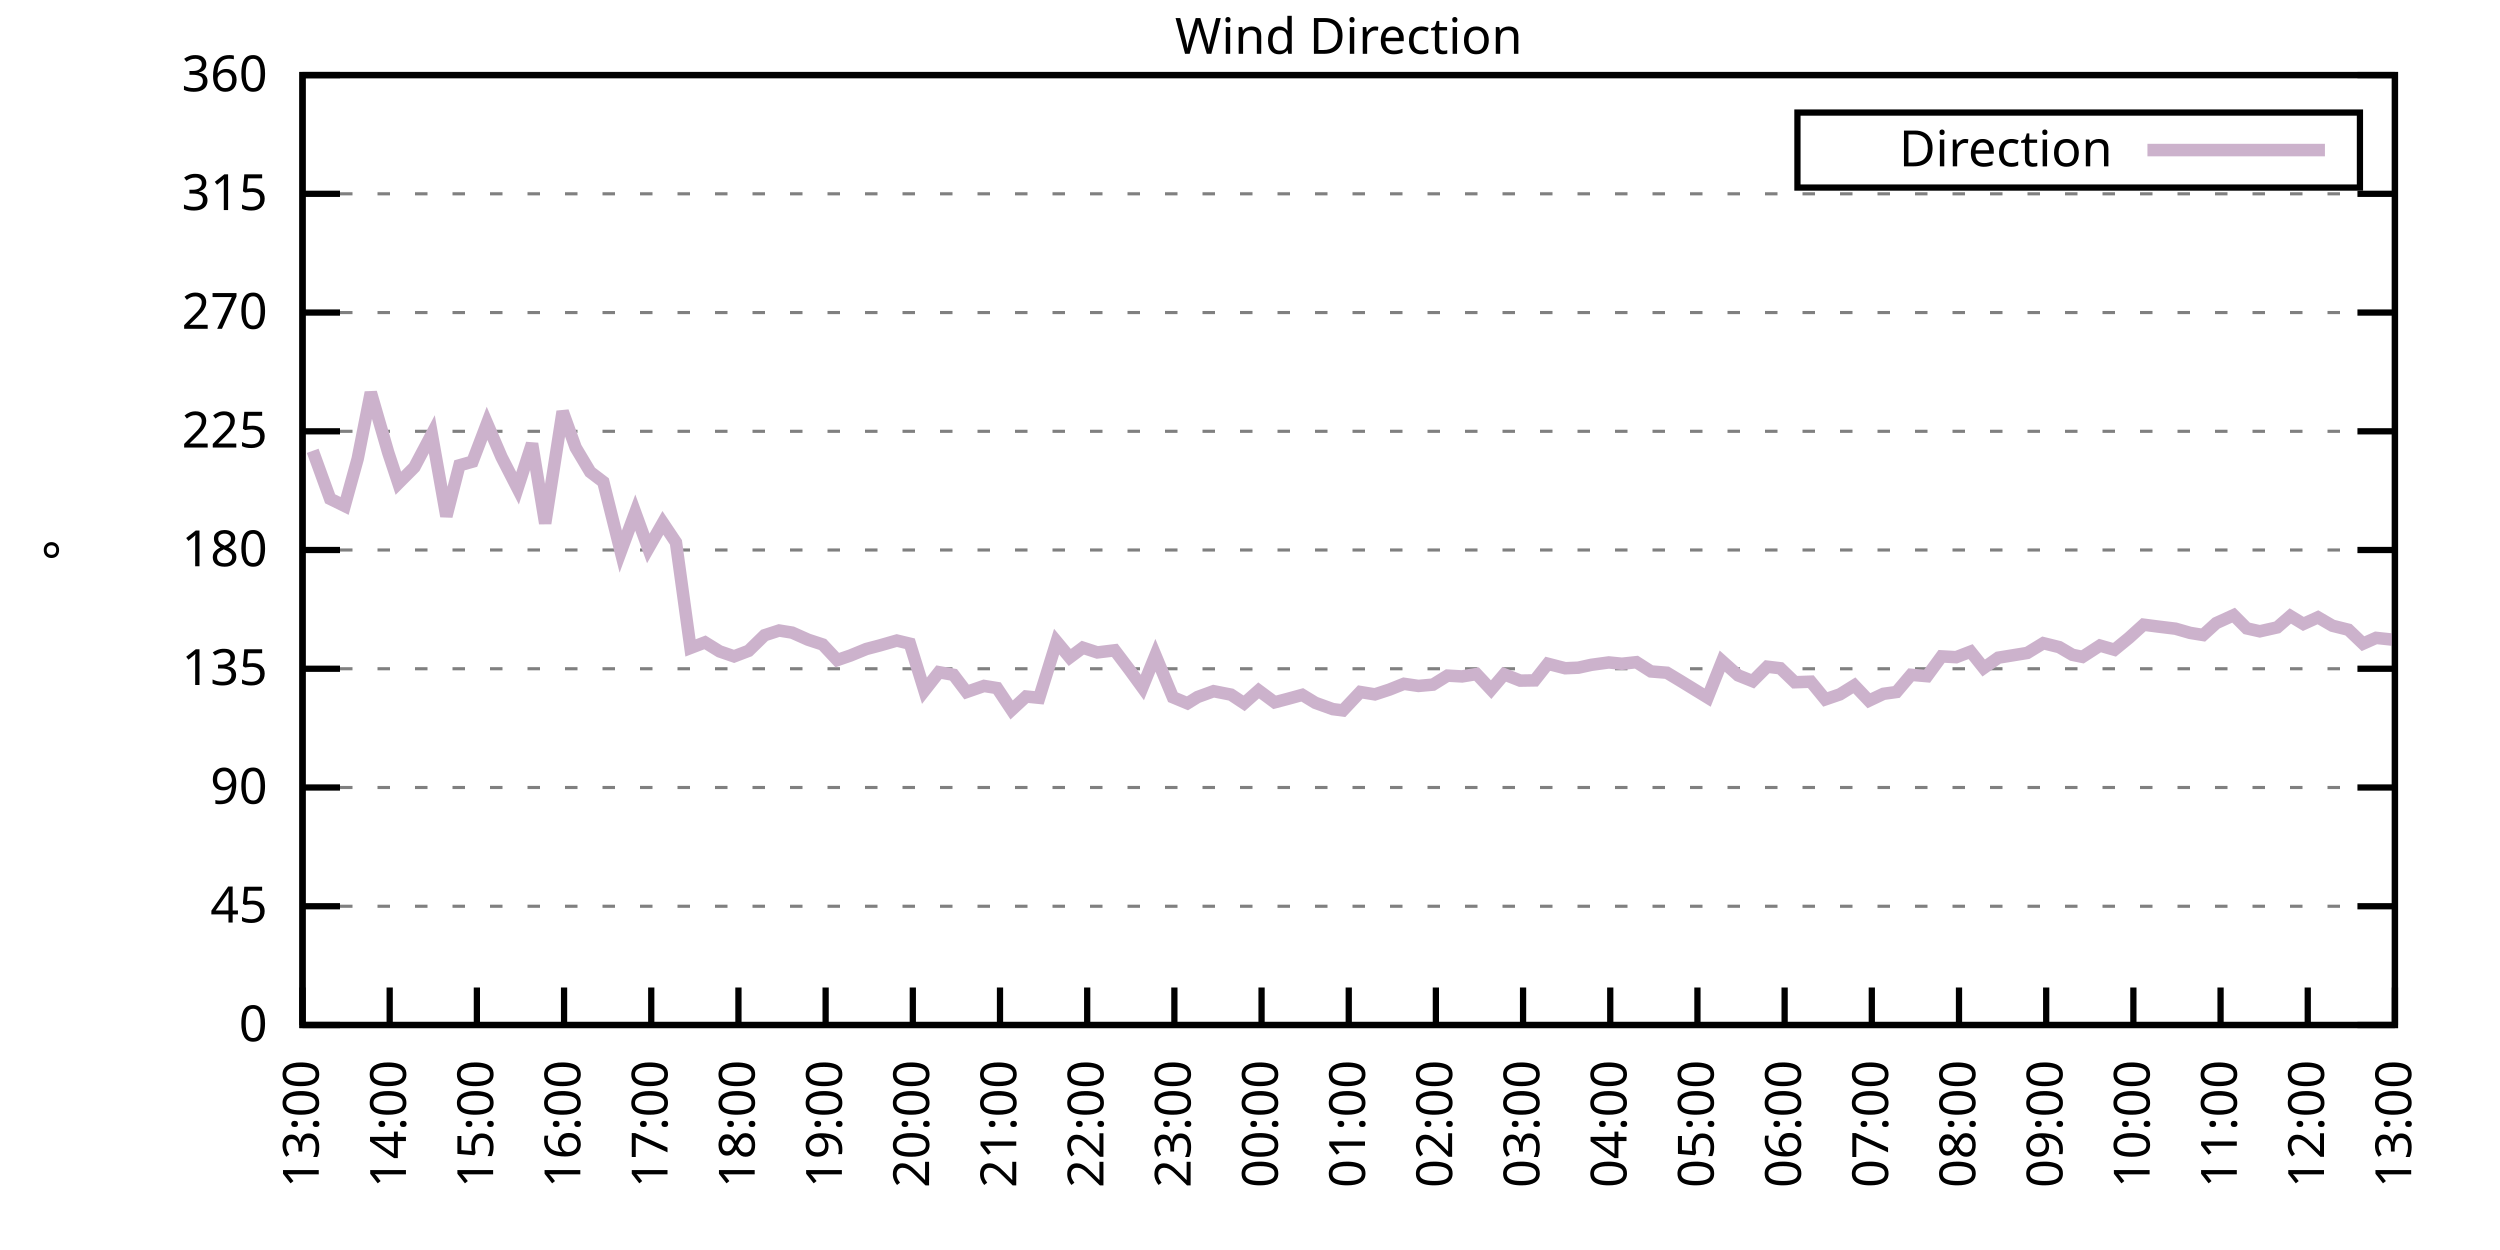
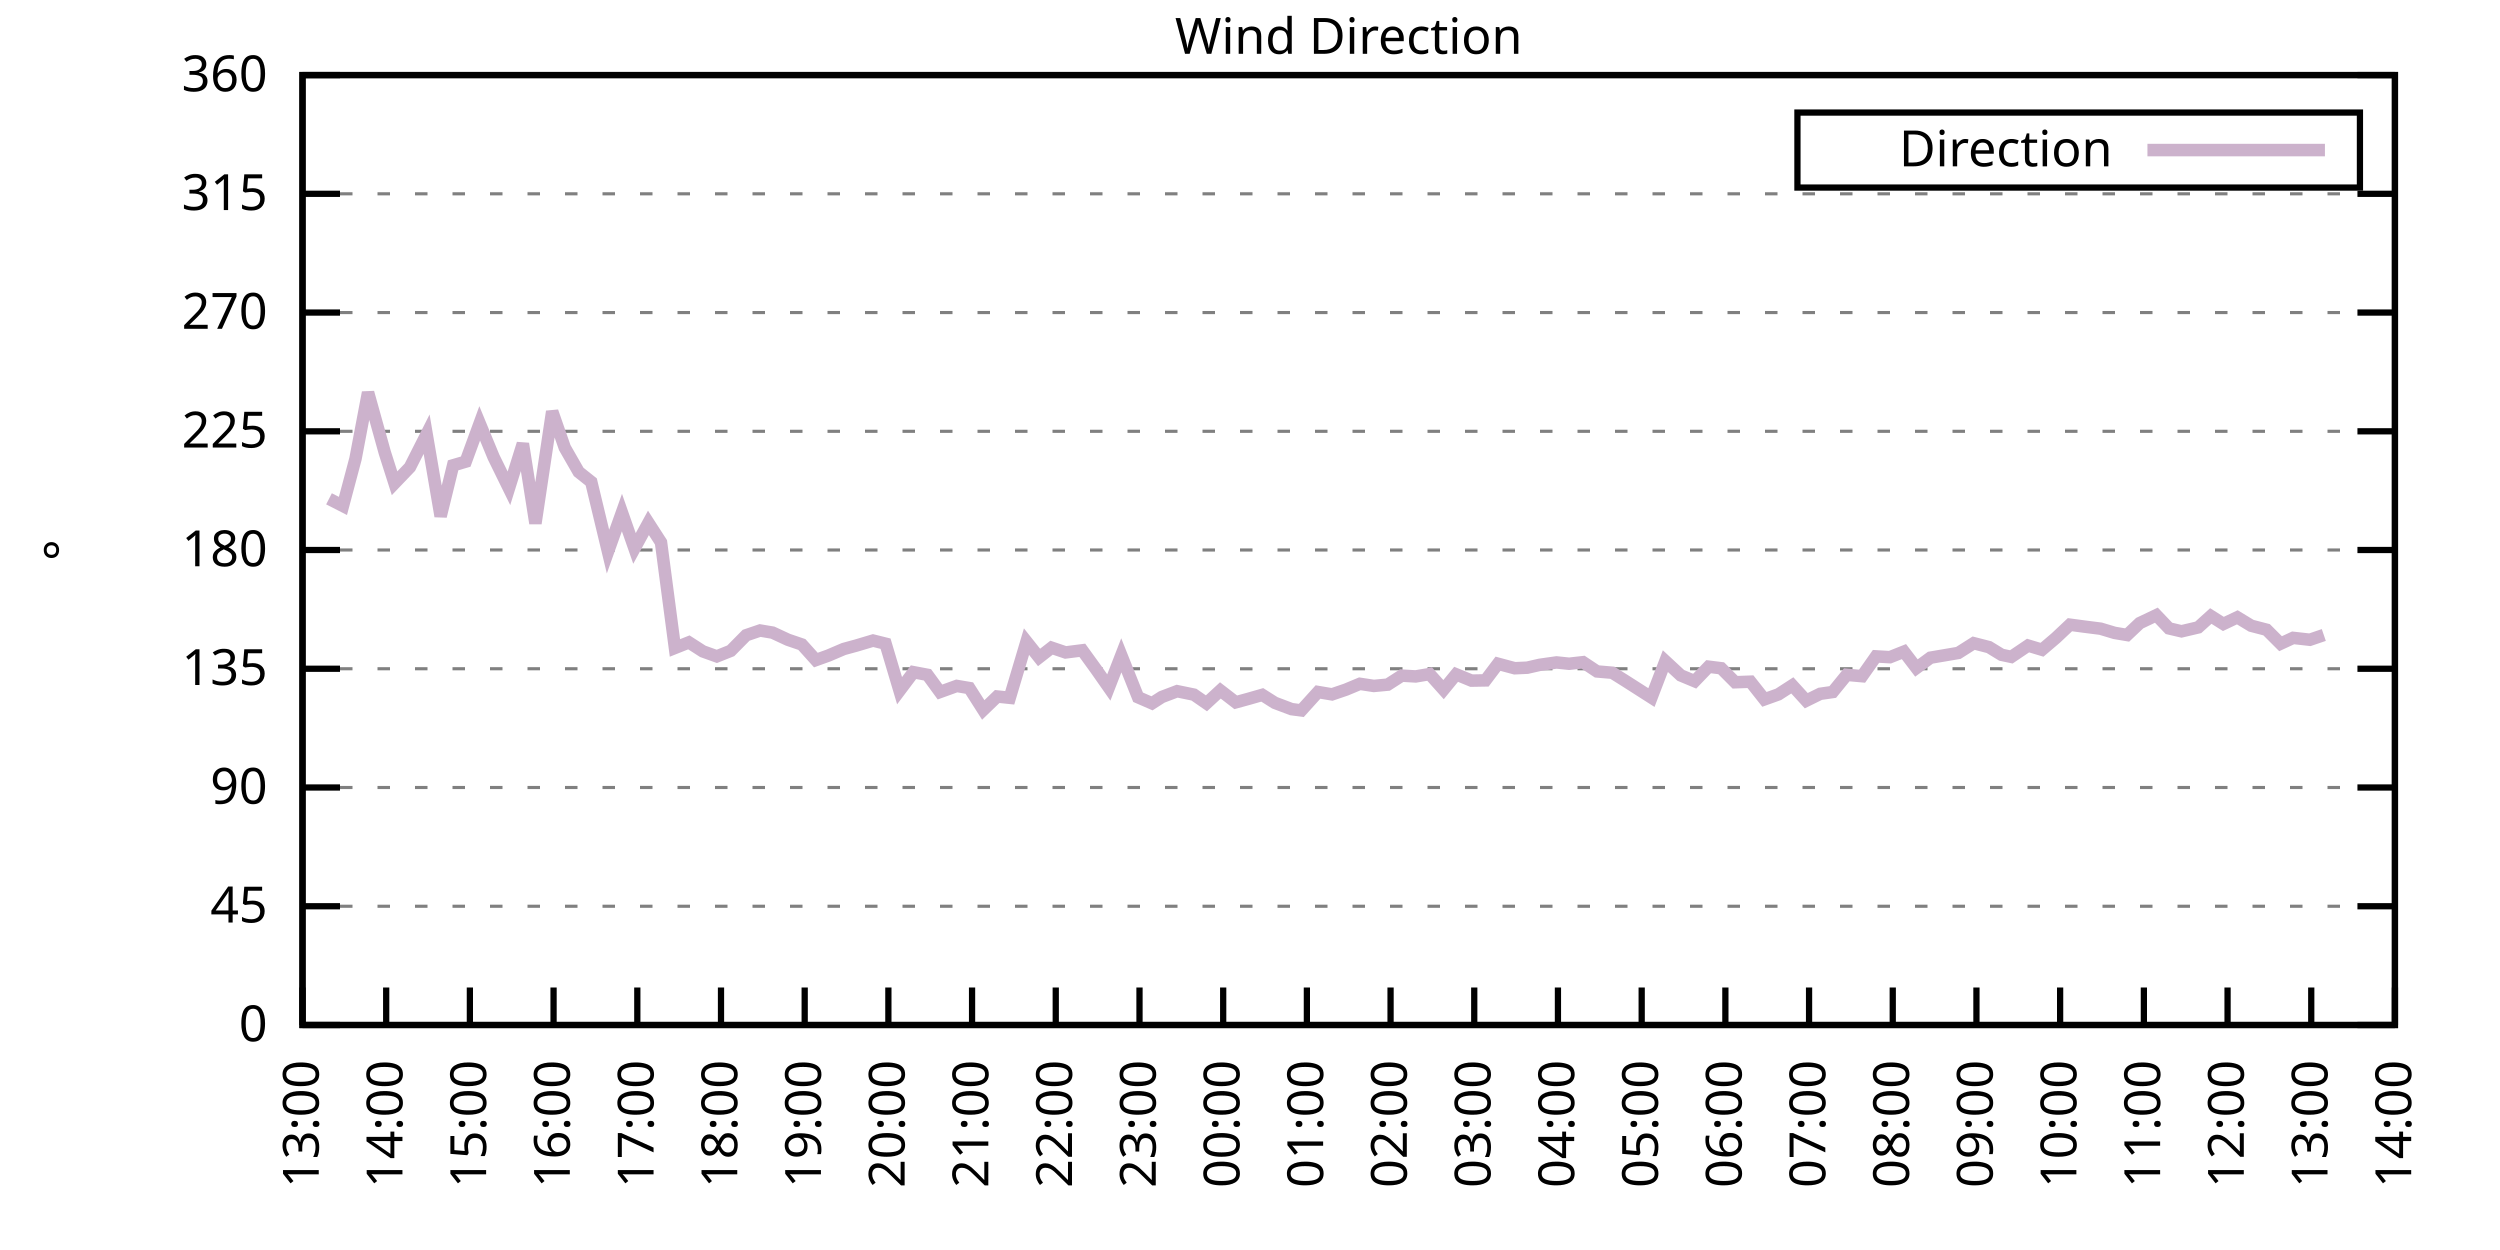
<svg xmlns="http://www.w3.org/2000/svg" xmlns:xlink="http://www.w3.org/1999/xlink" width="400" height="200" viewBox="0 0 400 200">
  <g id="gnuplot_canvas">
    <rect x="0" y="0" width="400" height="200" fill="none" />
    <defs>
      <circle id="gpDot" r="0.5" stroke-width="0.5" stroke="currentColor" />
      <path id="gpPt0" stroke-width="0.333" stroke="currentColor" d="M-1,0 h2 M0,-1 v2" />
      <path id="gpPt1" stroke-width="0.333" stroke="currentColor" d="M-1,-1 L1,1 M1,-1 L-1,1" />
      <path id="gpPt2" stroke-width="0.333" stroke="currentColor" d="M-1,0 L1,0 M0,-1 L0,1 M-1,-1 L1,1 M-1,1 L1,-1" />
      <rect id="gpPt3" stroke-width="0.333" stroke="currentColor" x="-1" y="-1" width="2" height="2" />
      <rect id="gpPt4" stroke-width="0.333" stroke="currentColor" fill="currentColor" x="-1" y="-1" width="2" height="2" />
      <circle id="gpPt5" stroke-width="0.333" stroke="currentColor" cx="0" cy="0" r="1" />
      <use xlink:href="#gpPt5" id="gpPt6" fill="currentColor" stroke="none" />
      <path id="gpPt7" stroke-width="0.333" stroke="currentColor" d="M0,-1.33 L-1.33,0.67 L1.33,0.67 z" />
      <use xlink:href="#gpPt7" id="gpPt8" fill="currentColor" stroke="none" />
      <use xlink:href="#gpPt7" id="gpPt9" stroke="currentColor" transform="rotate(180)" />
      <use xlink:href="#gpPt9" id="gpPt10" fill="currentColor" stroke="none" />
      <use xlink:href="#gpPt3" id="gpPt11" stroke="currentColor" transform="rotate(45)" />
      <use xlink:href="#gpPt11" id="gpPt12" fill="currentColor" stroke="none" />
      <path id="gpPt13" stroke-width="0.333" stroke="currentColor" d="M0,1.330 L1.265,0.411 L0.782,-1.067 L-0.782,-1.076 L-1.265,0.411 z" />
      <use xlink:href="#gpPt13" id="gpPt14" fill="currentColor" stroke="none" />
      <filter id="textbox" filterUnits="objectBoundingBox" x="0" y="0" height="1" width="1">
        <feFlood flood-color="white" flood-opacity="1" result="bgnd" />
        <feComposite in="SourceGraphic" in2="bgnd" operator="atop" />
      </filter>
      <filter id="greybox" filterUnits="objectBoundingBox" x="0" y="0" height="1" width="1">
        <feFlood flood-color="lightgrey" flood-opacity="1" result="grey" />
        <feComposite in="SourceGraphic" in2="grey" operator="atop" />
      </filter>
    </defs>
    <g fill="none" color="white" stroke="currentColor" stroke-width="1.00" stroke-linecap="butt" stroke-linejoin="miter">
</g>
    <g fill="none" color="black" stroke="currentColor" stroke-width="1.00" stroke-linecap="butt" stroke-linejoin="miter">
      <g stroke="none" shape-rendering="crispEdges">
        <polygon fill="rgb(255, 255, 255)" points="48.40,164.00 383.18,164.00 383.18,12.02 48.40,12.02 " />
      </g>
    </g>
    <g fill="none" color="black" stroke="currentColor" stroke-width="1.00" stroke-linecap="butt" stroke-linejoin="miter">
</g>
    <g fill="none" color="black" stroke="black" stroke-width="0.50" stroke-linecap="butt" stroke-linejoin="miter">
</g>
    <g fill="none" color="gray" stroke="currentColor" stroke-width="0.50" stroke-linecap="butt" stroke-linejoin="miter">
      <path stroke="gray" stroke-dasharray="2,4" class="gridline" d="M48.40,164.00 L383.19,164.00  " />
    </g>
    <g fill="none" color="gray" stroke="gray" stroke-width="1.00" stroke-linecap="butt" stroke-linejoin="miter">
</g>
    <g fill="none" color="black" stroke="currentColor" stroke-width="1.00" stroke-linecap="butt" stroke-linejoin="miter">
      <path stroke="black" d="M48.40,164.00 L54.40,164.00 M383.19,164.00 L377.19,164.00  " />
      <g transform="translate(42.80,166.60)" stroke="none" fill="black" font-family="Sans" font-size="8.00" text-anchor="end">
        <text>
          <tspan font-family="Sans"> 0</tspan>
        </text>
      </g>
    </g>
    <g fill="none" color="black" stroke="currentColor" stroke-width="1.00" stroke-linecap="butt" stroke-linejoin="miter">
</g>
    <g fill="none" color="black" stroke="black" stroke-width="0.50" stroke-linecap="butt" stroke-linejoin="miter">
</g>
    <g fill="none" color="gray" stroke="currentColor" stroke-width="0.50" stroke-linecap="butt" stroke-linejoin="miter">
      <path stroke="gray" stroke-dasharray="2,4" class="gridline" d="M48.40,145.00 L383.19,145.00  " />
    </g>
    <g fill="none" color="gray" stroke="gray" stroke-width="1.00" stroke-linecap="butt" stroke-linejoin="miter">
</g>
    <g fill="none" color="black" stroke="currentColor" stroke-width="1.00" stroke-linecap="butt" stroke-linejoin="miter">
      <path stroke="black" d="M48.40,145.00 L54.40,145.00 M383.19,145.00 L377.19,145.00  " />
      <g transform="translate(42.80,147.60)" stroke="none" fill="black" font-family="Sans" font-size="8.00" text-anchor="end">
        <text>
          <tspan font-family="Sans"> 45</tspan>
        </text>
      </g>
    </g>
    <g fill="none" color="black" stroke="currentColor" stroke-width="1.00" stroke-linecap="butt" stroke-linejoin="miter">
</g>
    <g fill="none" color="black" stroke="black" stroke-width="0.50" stroke-linecap="butt" stroke-linejoin="miter">
</g>
    <g fill="none" color="gray" stroke="currentColor" stroke-width="0.50" stroke-linecap="butt" stroke-linejoin="miter">
      <path stroke="gray" stroke-dasharray="2,4" class="gridline" d="M48.40,126.00 L383.19,126.00  " />
    </g>
    <g fill="none" color="gray" stroke="gray" stroke-width="1.00" stroke-linecap="butt" stroke-linejoin="miter">
</g>
    <g fill="none" color="black" stroke="currentColor" stroke-width="1.00" stroke-linecap="butt" stroke-linejoin="miter">
      <path stroke="black" d="M48.40,126.00 L54.40,126.00 M383.19,126.00 L377.19,126.00  " />
      <g transform="translate(42.80,128.60)" stroke="none" fill="black" font-family="Sans" font-size="8.00" text-anchor="end">
        <text>
          <tspan font-family="Sans"> 90</tspan>
        </text>
      </g>
    </g>
    <g fill="none" color="black" stroke="currentColor" stroke-width="1.00" stroke-linecap="butt" stroke-linejoin="miter">
</g>
    <g fill="none" color="black" stroke="black" stroke-width="0.50" stroke-linecap="butt" stroke-linejoin="miter">
</g>
    <g fill="none" color="gray" stroke="currentColor" stroke-width="0.50" stroke-linecap="butt" stroke-linejoin="miter">
      <path stroke="gray" stroke-dasharray="2,4" class="gridline" d="M48.40,107.00 L383.19,107.00  " />
    </g>
    <g fill="none" color="gray" stroke="gray" stroke-width="1.00" stroke-linecap="butt" stroke-linejoin="miter">
</g>
    <g fill="none" color="black" stroke="currentColor" stroke-width="1.00" stroke-linecap="butt" stroke-linejoin="miter">
      <path stroke="black" d="M48.40,107.00 L54.40,107.00 M383.19,107.00 L377.19,107.00  " />
      <g transform="translate(42.80,109.60)" stroke="none" fill="black" font-family="Sans" font-size="8.00" text-anchor="end">
        <text>
          <tspan font-family="Sans"> 135</tspan>
        </text>
      </g>
    </g>
    <g fill="none" color="black" stroke="currentColor" stroke-width="1.00" stroke-linecap="butt" stroke-linejoin="miter">
</g>
    <g fill="none" color="black" stroke="black" stroke-width="0.50" stroke-linecap="butt" stroke-linejoin="miter">
</g>
    <g fill="none" color="gray" stroke="currentColor" stroke-width="0.50" stroke-linecap="butt" stroke-linejoin="miter">
      <path stroke="gray" stroke-dasharray="2,4" class="gridline" d="M48.40,88.00 L383.19,88.00  " />
    </g>
    <g fill="none" color="gray" stroke="gray" stroke-width="1.00" stroke-linecap="butt" stroke-linejoin="miter">
</g>
    <g fill="none" color="black" stroke="currentColor" stroke-width="1.00" stroke-linecap="butt" stroke-linejoin="miter">
      <path stroke="black" d="M48.40,88.00 L54.40,88.00 M383.19,88.00 L377.19,88.00  " />
      <g transform="translate(42.80,90.60)" stroke="none" fill="black" font-family="Sans" font-size="8.00" text-anchor="end">
        <text>
          <tspan font-family="Sans"> 180</tspan>
        </text>
      </g>
    </g>
    <g fill="none" color="black" stroke="currentColor" stroke-width="1.00" stroke-linecap="butt" stroke-linejoin="miter">
</g>
    <g fill="none" color="black" stroke="black" stroke-width="0.50" stroke-linecap="butt" stroke-linejoin="miter">
</g>
    <g fill="none" color="gray" stroke="currentColor" stroke-width="0.50" stroke-linecap="butt" stroke-linejoin="miter">
      <path stroke="gray" stroke-dasharray="2,4" class="gridline" d="M48.40,69.01 L383.19,69.01  " />
    </g>
    <g fill="none" color="gray" stroke="gray" stroke-width="1.00" stroke-linecap="butt" stroke-linejoin="miter">
</g>
    <g fill="none" color="black" stroke="currentColor" stroke-width="1.00" stroke-linecap="butt" stroke-linejoin="miter">
      <path stroke="black" d="M48.40,69.01 L54.40,69.01 M383.19,69.01 L377.19,69.01  " />
      <g transform="translate(42.80,71.61)" stroke="none" fill="black" font-family="Sans" font-size="8.00" text-anchor="end">
        <text>
          <tspan font-family="Sans"> 225</tspan>
        </text>
      </g>
    </g>
    <g fill="none" color="black" stroke="currentColor" stroke-width="1.00" stroke-linecap="butt" stroke-linejoin="miter">
</g>
    <g fill="none" color="black" stroke="black" stroke-width="0.50" stroke-linecap="butt" stroke-linejoin="miter">
</g>
    <g fill="none" color="gray" stroke="currentColor" stroke-width="0.50" stroke-linecap="butt" stroke-linejoin="miter">
      <path stroke="gray" stroke-dasharray="2,4" class="gridline" d="M48.40,50.01 L383.19,50.01  " />
    </g>
    <g fill="none" color="gray" stroke="gray" stroke-width="1.00" stroke-linecap="butt" stroke-linejoin="miter">
</g>
    <g fill="none" color="black" stroke="currentColor" stroke-width="1.00" stroke-linecap="butt" stroke-linejoin="miter">
      <path stroke="black" d="M48.40,50.01 L54.40,50.01 M383.19,50.01 L377.19,50.01  " />
      <g transform="translate(42.80,52.61)" stroke="none" fill="black" font-family="Sans" font-size="8.00" text-anchor="end">
        <text>
          <tspan font-family="Sans"> 270</tspan>
        </text>
      </g>
    </g>
    <g fill="none" color="black" stroke="currentColor" stroke-width="1.00" stroke-linecap="butt" stroke-linejoin="miter">
</g>
    <g fill="none" color="black" stroke="black" stroke-width="0.50" stroke-linecap="butt" stroke-linejoin="miter">
</g>
    <g fill="none" color="gray" stroke="currentColor" stroke-width="0.50" stroke-linecap="butt" stroke-linejoin="miter">
      <path stroke="gray" stroke-dasharray="2,4" class="gridline" d="M48.40,31.01 L383.19,31.01  " />
    </g>
    <g fill="none" color="gray" stroke="gray" stroke-width="1.00" stroke-linecap="butt" stroke-linejoin="miter">
</g>
    <g fill="none" color="black" stroke="currentColor" stroke-width="1.00" stroke-linecap="butt" stroke-linejoin="miter">
      <path stroke="black" d="M48.40,31.01 L54.40,31.01 M383.19,31.01 L377.19,31.01  " />
      <g transform="translate(42.80,33.61)" stroke="none" fill="black" font-family="Sans" font-size="8.00" text-anchor="end">
        <text>
          <tspan font-family="Sans"> 315</tspan>
        </text>
      </g>
    </g>
    <g fill="none" color="black" stroke="currentColor" stroke-width="1.00" stroke-linecap="butt" stroke-linejoin="miter">
</g>
    <g fill="none" color="black" stroke="black" stroke-width="0.50" stroke-linecap="butt" stroke-linejoin="miter">
</g>
    <g fill="none" color="gray" stroke="currentColor" stroke-width="0.50" stroke-linecap="butt" stroke-linejoin="miter">
      <path stroke="gray" stroke-dasharray="2,4" class="gridline" d="M48.40,12.01 L383.19,12.01  " />
    </g>
    <g fill="none" color="gray" stroke="gray" stroke-width="1.00" stroke-linecap="butt" stroke-linejoin="miter">
</g>
    <g fill="none" color="black" stroke="currentColor" stroke-width="1.00" stroke-linecap="butt" stroke-linejoin="miter">
      <path stroke="black" d="M48.40,12.01 L54.40,12.01 M383.19,12.01 L377.19,12.01  " />
      <g transform="translate(42.80,14.61)" stroke="none" fill="black" font-family="Sans" font-size="8.00" text-anchor="end">
        <text>
          <tspan font-family="Sans"> 360</tspan>
        </text>
      </g>
    </g>
    <g fill="none" color="black" stroke="currentColor" stroke-width="1.00" stroke-linecap="butt" stroke-linejoin="miter">
      <path stroke="black" d="M48.40,164.00 L48.40,158.00  " />
      <g transform="translate(51.00,169.60) rotate(270.00)" stroke="none" fill="black" font-family="Sans" font-size="8.00" text-anchor="end">
        <text>
          <tspan font-family="Sans">13:00</tspan>
        </text>
      </g>
    </g>
    <g fill="none" color="black" stroke="currentColor" stroke-width="1.00" stroke-linecap="butt" stroke-linejoin="miter">
-       <path stroke="black" d="M62.35,164.00 L62.35,158.00  " />
-       <g transform="translate(64.95,169.60) rotate(270.00)" stroke="none" fill="black" font-family="Sans" font-size="8.00" text-anchor="end">
+       <path stroke="black" d="M61.79,164.00 L61.79,158.00  " />
+       <g transform="translate(64.39,169.60) rotate(270.00)" stroke="none" fill="black" font-family="Sans" font-size="8.00" text-anchor="end">
        <text>
          <tspan font-family="Sans">14:00</tspan>
        </text>
      </g>
    </g>
    <g fill="none" color="black" stroke="currentColor" stroke-width="1.00" stroke-linecap="butt" stroke-linejoin="miter">
-       <path stroke="black" d="M76.30,164.00 L76.30,158.00  " />
-       <g transform="translate(78.90,169.60) rotate(270.00)" stroke="none" fill="black" font-family="Sans" font-size="8.00" text-anchor="end">
+       <path stroke="black" d="M75.18,164.00 L75.18,158.00  " />
+       <g transform="translate(77.78,169.60) rotate(270.00)" stroke="none" fill="black" font-family="Sans" font-size="8.00" text-anchor="end">
        <text>
          <tspan font-family="Sans">15:00</tspan>
        </text>
      </g>
    </g>
    <g fill="none" color="black" stroke="currentColor" stroke-width="1.00" stroke-linecap="butt" stroke-linejoin="miter">
-       <path stroke="black" d="M90.25,164.00 L90.25,158.00  " />
-       <g transform="translate(92.85,169.60) rotate(270.00)" stroke="none" fill="black" font-family="Sans" font-size="8.00" text-anchor="end">
+       <path stroke="black" d="M88.57,164.00 L88.57,158.00  " />
+       <g transform="translate(91.17,169.60) rotate(270.00)" stroke="none" fill="black" font-family="Sans" font-size="8.00" text-anchor="end">
        <text>
          <tspan font-family="Sans">16:00</tspan>
        </text>
      </g>
    </g>
    <g fill="none" color="black" stroke="currentColor" stroke-width="1.00" stroke-linecap="butt" stroke-linejoin="miter">
-       <path stroke="black" d="M104.20,164.00 L104.20,158.00  " />
-       <g transform="translate(106.80,169.60) rotate(270.00)" stroke="none" fill="black" font-family="Sans" font-size="8.00" text-anchor="end">
+       <path stroke="black" d="M101.97,164.00 L101.97,158.00  " />
+       <g transform="translate(104.57,169.60) rotate(270.00)" stroke="none" fill="black" font-family="Sans" font-size="8.00" text-anchor="end">
        <text>
          <tspan font-family="Sans">17:00</tspan>
        </text>
      </g>
    </g>
    <g fill="none" color="black" stroke="currentColor" stroke-width="1.00" stroke-linecap="butt" stroke-linejoin="miter">
-       <path stroke="black" d="M118.15,164.00 L118.15,158.00  " />
-       <g transform="translate(120.75,169.60) rotate(270.00)" stroke="none" fill="black" font-family="Sans" font-size="8.00" text-anchor="end">
+       <path stroke="black" d="M115.36,164.00 L115.36,158.00  " />
+       <g transform="translate(117.96,169.60) rotate(270.00)" stroke="none" fill="black" font-family="Sans" font-size="8.00" text-anchor="end">
        <text>
          <tspan font-family="Sans">18:00</tspan>
        </text>
      </g>
    </g>
    <g fill="none" color="black" stroke="currentColor" stroke-width="1.00" stroke-linecap="butt" stroke-linejoin="miter">
-       <path stroke="black" d="M132.10,164.00 L132.10,158.00  " />
-       <g transform="translate(134.70,169.60) rotate(270.00)" stroke="none" fill="black" font-family="Sans" font-size="8.00" text-anchor="end">
+       <path stroke="black" d="M128.75,164.00 L128.75,158.00  " />
+       <g transform="translate(131.35,169.60) rotate(270.00)" stroke="none" fill="black" font-family="Sans" font-size="8.00" text-anchor="end">
        <text>
          <tspan font-family="Sans">19:00</tspan>
        </text>
      </g>
    </g>
    <g fill="none" color="black" stroke="currentColor" stroke-width="1.00" stroke-linecap="butt" stroke-linejoin="miter">
-       <path stroke="black" d="M146.05,164.00 L146.05,158.00  " />
-       <g transform="translate(148.65,169.60) rotate(270.00)" stroke="none" fill="black" font-family="Sans" font-size="8.00" text-anchor="end">
+       <path stroke="black" d="M142.14,164.00 L142.14,158.00  " />
+       <g transform="translate(144.74,169.60) rotate(270.00)" stroke="none" fill="black" font-family="Sans" font-size="8.00" text-anchor="end">
        <text>
          <tspan font-family="Sans">20:00</tspan>
        </text>
      </g>
    </g>
    <g fill="none" color="black" stroke="currentColor" stroke-width="1.00" stroke-linecap="butt" stroke-linejoin="miter">
-       <path stroke="black" d="M160.00,164.00 L160.00,158.00  " />
-       <g transform="translate(162.60,169.60) rotate(270.00)" stroke="none" fill="black" font-family="Sans" font-size="8.00" text-anchor="end">
+       <path stroke="black" d="M155.53,164.00 L155.53,158.00  " />
+       <g transform="translate(158.13,169.60) rotate(270.00)" stroke="none" fill="black" font-family="Sans" font-size="8.00" text-anchor="end">
        <text>
          <tspan font-family="Sans">21:00</tspan>
        </text>
      </g>
    </g>
    <g fill="none" color="black" stroke="currentColor" stroke-width="1.00" stroke-linecap="butt" stroke-linejoin="miter">
-       <path stroke="black" d="M173.95,164.00 L173.95,158.00  " />
-       <g transform="translate(176.55,169.60) rotate(270.00)" stroke="none" fill="black" font-family="Sans" font-size="8.00" text-anchor="end">
+       <path stroke="black" d="M168.92,164.00 L168.92,158.00  " />
+       <g transform="translate(171.52,169.60) rotate(270.00)" stroke="none" fill="black" font-family="Sans" font-size="8.00" text-anchor="end">
        <text>
          <tspan font-family="Sans">22:00</tspan>
        </text>
      </g>
    </g>
    <g fill="none" color="black" stroke="currentColor" stroke-width="1.00" stroke-linecap="butt" stroke-linejoin="miter">
-       <path stroke="black" d="M187.90,164.00 L187.90,158.00  " />
-       <g transform="translate(190.50,169.60) rotate(270.00)" stroke="none" fill="black" font-family="Sans" font-size="8.00" text-anchor="end">
+       <path stroke="black" d="M182.32,164.00 L182.32,158.00  " />
+       <g transform="translate(184.92,169.60) rotate(270.00)" stroke="none" fill="black" font-family="Sans" font-size="8.00" text-anchor="end">
        <text>
          <tspan font-family="Sans">23:00</tspan>
        </text>
      </g>
    </g>
    <g fill="none" color="black" stroke="currentColor" stroke-width="1.00" stroke-linecap="butt" stroke-linejoin="miter">
-       <path stroke="black" d="M201.85,164.00 L201.85,158.00  " />
-       <g transform="translate(204.45,169.60) rotate(270.00)" stroke="none" fill="black" font-family="Sans" font-size="8.00" text-anchor="end">
+       <path stroke="black" d="M195.71,164.00 L195.71,158.00  " />
+       <g transform="translate(198.31,169.60) rotate(270.00)" stroke="none" fill="black" font-family="Sans" font-size="8.00" text-anchor="end">
        <text>
          <tspan font-family="Sans">00:00</tspan>
        </text>
      </g>
    </g>
    <g fill="none" color="black" stroke="currentColor" stroke-width="1.00" stroke-linecap="butt" stroke-linejoin="miter">
-       <path stroke="black" d="M215.80,164.00 L215.80,158.00  " />
-       <g transform="translate(218.40,169.60) rotate(270.00)" stroke="none" fill="black" font-family="Sans" font-size="8.00" text-anchor="end">
+       <path stroke="black" d="M209.10,164.00 L209.10,158.00  " />
+       <g transform="translate(211.70,169.60) rotate(270.00)" stroke="none" fill="black" font-family="Sans" font-size="8.00" text-anchor="end">
        <text>
          <tspan font-family="Sans">01:00</tspan>
        </text>
      </g>
    </g>
    <g fill="none" color="black" stroke="currentColor" stroke-width="1.00" stroke-linecap="butt" stroke-linejoin="miter">
-       <path stroke="black" d="M229.74,164.00 L229.74,158.00  " />
-       <g transform="translate(232.34,169.60) rotate(270.00)" stroke="none" fill="black" font-family="Sans" font-size="8.00" text-anchor="end">
+       <path stroke="black" d="M222.49,164.00 L222.49,158.00  " />
+       <g transform="translate(225.09,169.60) rotate(270.00)" stroke="none" fill="black" font-family="Sans" font-size="8.00" text-anchor="end">
        <text>
          <tspan font-family="Sans">02:00</tspan>
        </text>
      </g>
    </g>
    <g fill="none" color="black" stroke="currentColor" stroke-width="1.00" stroke-linecap="butt" stroke-linejoin="miter">
-       <path stroke="black" d="M243.69,164.00 L243.69,158.00  " />
-       <g transform="translate(246.29,169.60) rotate(270.00)" stroke="none" fill="black" font-family="Sans" font-size="8.00" text-anchor="end">
+       <path stroke="black" d="M235.88,164.00 L235.88,158.00  " />
+       <g transform="translate(238.48,169.60) rotate(270.00)" stroke="none" fill="black" font-family="Sans" font-size="8.00" text-anchor="end">
        <text>
          <tspan font-family="Sans">03:00</tspan>
        </text>
      </g>
    </g>
    <g fill="none" color="black" stroke="currentColor" stroke-width="1.00" stroke-linecap="butt" stroke-linejoin="miter">
-       <path stroke="black" d="M257.64,164.00 L257.64,158.00  " />
-       <g transform="translate(260.24,169.60) rotate(270.00)" stroke="none" fill="black" font-family="Sans" font-size="8.00" text-anchor="end">
+       <path stroke="black" d="M249.27,164.00 L249.27,158.00  " />
+       <g transform="translate(251.87,169.60) rotate(270.00)" stroke="none" fill="black" font-family="Sans" font-size="8.00" text-anchor="end">
        <text>
          <tspan font-family="Sans">04:00</tspan>
        </text>
      </g>
    </g>
    <g fill="none" color="black" stroke="currentColor" stroke-width="1.00" stroke-linecap="butt" stroke-linejoin="miter">
-       <path stroke="black" d="M271.59,164.00 L271.59,158.00  " />
-       <g transform="translate(274.19,169.60) rotate(270.00)" stroke="none" fill="black" font-family="Sans" font-size="8.00" text-anchor="end">
+       <path stroke="black" d="M262.67,164.00 L262.67,158.00  " />
+       <g transform="translate(265.27,169.60) rotate(270.00)" stroke="none" fill="black" font-family="Sans" font-size="8.00" text-anchor="end">
        <text>
          <tspan font-family="Sans">05:00</tspan>
        </text>
      </g>
    </g>
    <g fill="none" color="black" stroke="currentColor" stroke-width="1.00" stroke-linecap="butt" stroke-linejoin="miter">
-       <path stroke="black" d="M285.54,164.00 L285.54,158.00  " />
-       <g transform="translate(288.14,169.60) rotate(270.00)" stroke="none" fill="black" font-family="Sans" font-size="8.00" text-anchor="end">
+       <path stroke="black" d="M276.06,164.00 L276.06,158.00  " />
+       <g transform="translate(278.66,169.60) rotate(270.00)" stroke="none" fill="black" font-family="Sans" font-size="8.00" text-anchor="end">
        <text>
          <tspan font-family="Sans">06:00</tspan>
        </text>
      </g>
    </g>
    <g fill="none" color="black" stroke="currentColor" stroke-width="1.00" stroke-linecap="butt" stroke-linejoin="miter">
-       <path stroke="black" d="M299.49,164.00 L299.49,158.00  " />
-       <g transform="translate(302.09,169.60) rotate(270.00)" stroke="none" fill="black" font-family="Sans" font-size="8.00" text-anchor="end">
+       <path stroke="black" d="M289.45,164.00 L289.45,158.00  " />
+       <g transform="translate(292.05,169.60) rotate(270.00)" stroke="none" fill="black" font-family="Sans" font-size="8.00" text-anchor="end">
        <text>
          <tspan font-family="Sans">07:00</tspan>
        </text>
      </g>
    </g>
    <g fill="none" color="black" stroke="currentColor" stroke-width="1.00" stroke-linecap="butt" stroke-linejoin="miter">
-       <path stroke="black" d="M313.44,164.00 L313.44,158.00  " />
-       <g transform="translate(316.04,169.60) rotate(270.00)" stroke="none" fill="black" font-family="Sans" font-size="8.00" text-anchor="end">
+       <path stroke="black" d="M302.84,164.00 L302.84,158.00  " />
+       <g transform="translate(305.44,169.60) rotate(270.00)" stroke="none" fill="black" font-family="Sans" font-size="8.00" text-anchor="end">
        <text>
          <tspan font-family="Sans">08:00</tspan>
        </text>
      </g>
    </g>
    <g fill="none" color="black" stroke="currentColor" stroke-width="1.00" stroke-linecap="butt" stroke-linejoin="miter">
-       <path stroke="black" d="M327.39,164.00 L327.39,158.00  " />
-       <g transform="translate(329.99,169.60) rotate(270.00)" stroke="none" fill="black" font-family="Sans" font-size="8.00" text-anchor="end">
+       <path stroke="black" d="M316.23,164.00 L316.23,158.00  " />
+       <g transform="translate(318.83,169.60) rotate(270.00)" stroke="none" fill="black" font-family="Sans" font-size="8.00" text-anchor="end">
        <text>
          <tspan font-family="Sans">09:00</tspan>
        </text>
      </g>
    </g>
    <g fill="none" color="black" stroke="currentColor" stroke-width="1.00" stroke-linecap="butt" stroke-linejoin="miter">
-       <path stroke="black" d="M341.34,164.00 L341.34,158.00  " />
-       <g transform="translate(343.94,169.60) rotate(270.00)" stroke="none" fill="black" font-family="Sans" font-size="8.00" text-anchor="end">
+       <path stroke="black" d="M329.62,164.00 L329.62,158.00  " />
+       <g transform="translate(332.22,169.60) rotate(270.00)" stroke="none" fill="black" font-family="Sans" font-size="8.00" text-anchor="end">
        <text>
          <tspan font-family="Sans">10:00</tspan>
        </text>
      </g>
    </g>
    <g fill="none" color="black" stroke="currentColor" stroke-width="1.00" stroke-linecap="butt" stroke-linejoin="miter">
-       <path stroke="black" d="M355.29,164.00 L355.29,158.00  " />
-       <g transform="translate(357.89,169.60) rotate(270.00)" stroke="none" fill="black" font-family="Sans" font-size="8.00" text-anchor="end">
+       <path stroke="black" d="M343.02,164.00 L343.02,158.00  " />
+       <g transform="translate(345.62,169.60) rotate(270.00)" stroke="none" fill="black" font-family="Sans" font-size="8.00" text-anchor="end">
        <text>
          <tspan font-family="Sans">11:00</tspan>
        </text>
      </g>
    </g>
    <g fill="none" color="black" stroke="currentColor" stroke-width="1.00" stroke-linecap="butt" stroke-linejoin="miter">
-       <path stroke="black" d="M369.24,164.00 L369.24,158.00  " />
-       <g transform="translate(371.84,169.60) rotate(270.00)" stroke="none" fill="black" font-family="Sans" font-size="8.00" text-anchor="end">
+       <path stroke="black" d="M356.41,164.00 L356.41,158.00  " />
+       <g transform="translate(359.01,169.60) rotate(270.00)" stroke="none" fill="black" font-family="Sans" font-size="8.00" text-anchor="end">
        <text>
          <tspan font-family="Sans">12:00</tspan>
+         </text>
+       </g>
+     </g>
+     <g fill="none" color="black" stroke="currentColor" stroke-width="1.00" stroke-linecap="butt" stroke-linejoin="miter">
+       <path stroke="black" d="M369.80,164.00 L369.80,158.00  " />
+       <g transform="translate(372.40,169.60) rotate(270.00)" stroke="none" fill="black" font-family="Sans" font-size="8.00" text-anchor="end">
+         <text>
+           <tspan font-family="Sans">13:00</tspan>
        </text>
      </g>
    </g>
    <g fill="none" color="black" stroke="currentColor" stroke-width="1.00" stroke-linecap="butt" stroke-linejoin="miter">
      <path stroke="black" d="M383.19,164.00 L383.19,158.00  " />
      <g transform="translate(385.79,169.60) rotate(270.00)" stroke="none" fill="black" font-family="Sans" font-size="8.00" text-anchor="end">
        <text>
-           <tspan font-family="Sans">13:00</tspan>
+           <tspan font-family="Sans">14:00</tspan>
        </text>
      </g>
    </g>
    <g fill="none" color="black" stroke="currentColor" stroke-width="1.00" stroke-linecap="butt" stroke-linejoin="miter">
</g>
    <g fill="none" color="black" stroke="currentColor" stroke-width="1.00" stroke-linecap="butt" stroke-linejoin="miter">
      <path stroke="black" d="M48.40,12.01 L48.40,164.00 L383.19,164.00 L383.19,12.01 L48.40,12.01 Z  " />
    </g>
    <g fill="none" color="black" stroke="currentColor" stroke-width="1.00" stroke-linecap="butt" stroke-linejoin="miter">
</g>
    <g fill="none" color="black" stroke="currentColor" stroke-width="1.00" stroke-linecap="butt" stroke-linejoin="miter">
      <path stroke="black" d="M287.59,30.01 L287.59,18.01 L377.59,18.01 L377.59,30.01 L287.59,30.01 Z  " />
    </g>
    <g id="Wind_direction_plot_1">
      <g fill="none" color="white" stroke="black" stroke-width="2.00" stroke-linecap="butt" stroke-linejoin="miter">
</g>
      <g fill="none" color="black" stroke="currentColor" stroke-width="2.00" stroke-linecap="butt" stroke-linejoin="miter">
        <g transform="translate(337.99,26.61)" stroke="none" fill="black" font-family="Sans" font-size="8.00" text-anchor="end">
          <text>
            <tspan font-family="Sans">Direction</tspan>
          </text>
        </g>
      </g>
      <g fill="none" color="black" stroke="currentColor" stroke-width="2.00" stroke-linecap="butt" stroke-linejoin="miter">
-         <path stroke="rgb(204, 178, 204)" d="M343.59,24.01 L371.99,24.01 M50.03,72.13 L52.82,79.81 L55.14,80.95 L57.23,73.40 L59.33,62.80 L62.12,72.43   L63.74,77.32 L66.30,74.75 L69.09,69.47 L71.42,82.60 L73.51,74.45 L75.60,73.86 L77.93,67.74 L80.25,73.14   L82.81,78.13 L85.13,70.99 L87.23,83.74 L90.02,65.84 L92.11,71.62 L94.43,75.51 L96.53,77.11 L99.32,88.26   L101.64,82.01 L103.73,87.75 L106.06,83.66 L108.15,86.78 L110.48,103.67 L112.80,102.78 L115.13,104.22 L117.45,105.02   L119.78,104.13 L122.33,101.64 L124.66,100.88 L126.75,101.22 L129.31,102.36 L131.63,103.12 L133.96,105.61 L136.05,104.89   L138.61,103.84 L140.70,103.29 L143.49,102.49 L145.58,102.99 L147.91,110.51 L150.23,107.55 L152.56,107.97 L154.65,110.72   L157.44,109.75 L159.53,110.09 L161.86,113.59 L164.18,111.44 L166.27,111.65 L169.06,102.66 L171.16,105.19 L173.25,103.63   L175.57,104.39 L178.36,104.05 L180.69,107.13 L182.78,110.00 L184.87,104.85 L187.66,111.56 L189.99,112.53 L191.62,111.52   L194.17,110.59 L196.96,111.14 L199.06,112.53 L201.38,110.47 L203.94,112.37 L206.03,111.82 L208.36,111.18 L210.45,112.45   L213.24,113.46 L214.87,113.67 L217.65,110.72 L219.98,111.10 L222.30,110.34 L224.63,109.41 L226.95,109.75 L229.28,109.54   L231.60,108.10 L233.93,108.23 L236.25,107.85 L238.58,110.34 L240.67,107.89 L243.23,108.90 L245.55,108.86 L247.65,106.20   L250.44,106.92 L252.53,106.83 L254.62,106.37 L257.41,105.99 L259.50,106.20 L261.83,105.95 L264.15,107.43 L266.71,107.64   L268.80,108.90 L273.22,111.61 L275.55,105.78 L278.10,108.06 L280.43,108.99 L282.75,106.67 L284.85,106.92 L287.17,109.16   L289.73,109.07 L292.05,111.90 L294.38,111.10 L296.70,109.66 L299.03,112.11 L301.35,111.01 L303.44,110.72 L305.77,107.97   L308.33,108.19 L310.65,105.02 L312.98,105.15 L315.30,104.26 L317.39,106.88 L319.72,105.23 L324.37,104.47 L326.93,102.91   L329.48,103.54 L331.58,104.77 L333.20,105.10 L335.99,103.29 L338.32,103.96 L340.64,102.06 L342.97,99.95 L345.29,100.25   L348.08,100.59 L350.41,101.26 L352.50,101.60 L354.59,99.70 L357.38,98.43 L359.48,100.54 L361.57,101.01 L364.36,100.38   L366.45,98.56 L368.54,99.83 L370.87,98.77 L373.19,100.12 L375.75,100.76 L378.08,102.99 L380.17,102.06 L382.96,102.36    " />
+         <path stroke="rgb(204, 178, 204)" d="M343.59,24.01 L371.99,24.01 M52.64,79.81 L54.87,80.95 L56.88,73.40 L58.89,62.80 L61.57,72.43 L63.13,77.32   L65.59,74.75 L68.26,69.47 L70.50,82.60 L72.50,74.45 L74.51,73.86 L76.75,67.74 L78.98,73.14 L81.43,78.13   L83.66,70.99 L85.67,83.74 L88.35,65.84 L90.36,71.62 L92.59,75.51 L94.60,77.11 L97.28,88.26 L99.51,82.01   L101.52,87.75 L103.75,83.66 L105.76,86.78 L107.99,103.67 L110.22,102.78 L112.46,104.22 L114.69,105.02 L116.92,104.13   L119.38,101.64 L121.61,100.88 L123.62,101.22 L126.07,102.36 L128.30,103.12 L130.54,105.61 L132.54,104.89 L135.00,103.84   L137.01,103.29 L139.69,102.49 L141.69,102.99 L143.93,110.51 L146.16,107.55 L148.39,107.97 L150.40,110.72 L153.08,109.75   L155.09,110.09 L157.32,113.59 L159.55,111.44 L161.56,111.65 L164.24,102.66 L166.25,105.19 L168.25,103.63 L170.49,104.39   L173.17,104.05 L175.40,107.13 L177.41,110.00 L179.41,104.85 L182.09,111.56 L184.32,112.53 L185.89,111.52 L188.34,110.59   L191.02,111.14 L193.03,112.53 L195.26,110.47 L197.72,112.37 L199.73,111.82 L201.96,111.18 L203.97,112.45 L206.64,113.46   L208.21,113.67 L210.88,110.72 L213.12,111.10 L215.35,110.34 L217.58,109.41 L219.81,109.75 L222.04,109.54 L224.28,108.10   L226.51,108.23 L228.74,107.85 L230.97,110.34 L232.98,107.89 L235.44,108.90 L237.67,108.86 L239.68,106.20 L242.36,106.92   L244.36,106.83 L246.37,106.37 L249.05,105.99 L251.06,106.20 L253.29,105.95 L255.52,107.43 L257.98,107.64 L259.99,108.90   L264.23,111.61 L266.46,105.78 L268.92,108.06 L271.15,108.99 L273.38,106.67 L275.39,106.92 L277.62,109.16 L280.07,109.07   L282.31,111.90 L284.54,111.10 L286.77,109.66 L289.00,112.11 L291.23,111.01 L293.24,110.72 L295.48,107.97 L297.93,108.19   L300.16,105.02 L302.39,105.15 L304.63,104.26 L306.63,106.88 L308.87,105.23 L313.33,104.47 L315.79,102.91 L318.24,103.54   L320.25,104.77 L321.81,105.10 L324.49,103.29 L326.72,103.96 L328.95,102.06 L331.19,99.95 L333.42,100.25 L336.10,100.59   L338.33,101.26 L340.34,101.60 L342.35,99.70 L345.02,98.43 L347.03,100.54 L349.04,101.01 L351.72,100.38 L353.73,98.56   L355.74,99.83 L357.97,98.77 L360.20,100.12 L362.66,100.76 L364.89,102.99 L366.90,102.06 L369.58,102.36 L371.81,101.60    " />
      </g>
    </g>
    <g fill="none" color="black" stroke="currentColor" stroke-width="2.00" stroke-linecap="butt" stroke-linejoin="miter">
</g>
    <g fill="none" color="black" stroke="black" stroke-width="1.00" stroke-linecap="butt" stroke-linejoin="miter">
</g>
    <g fill="none" color="black" stroke="currentColor" stroke-width="1.00" stroke-linecap="butt" stroke-linejoin="miter">
      <path stroke="black" d="M48.40,12.01 L48.40,164.00 L383.19,164.00 L383.19,12.01 L48.40,12.01 Z  " />
      <g transform="translate(12.80,88.01) rotate(270.00)" stroke="none" fill="black" font-family="Sans" font-size="8.00" text-anchor="middle">
        <text>
          <tspan font-family="Sans">°</tspan>
        </text>
      </g>
    </g>
    <g fill="none" color="black" stroke="currentColor" stroke-width="1.00" stroke-linecap="butt" stroke-linejoin="miter">
</g>
    <g fill="none" color="black" stroke="currentColor" stroke-width="1.00" stroke-linecap="butt" stroke-linejoin="miter">
      <g transform="translate(215.79,8.61)" stroke="none" fill="black" font-family="Sans" font-size="8.00" text-anchor="middle">
        <text>
          <tspan font-family="Sans">Wind Direction</tspan>
        </text>
      </g>
    </g>
    <g fill="none" color="black" stroke="currentColor" stroke-width="1.00" stroke-linecap="butt" stroke-linejoin="miter">
</g>
  </g>
</svg>
